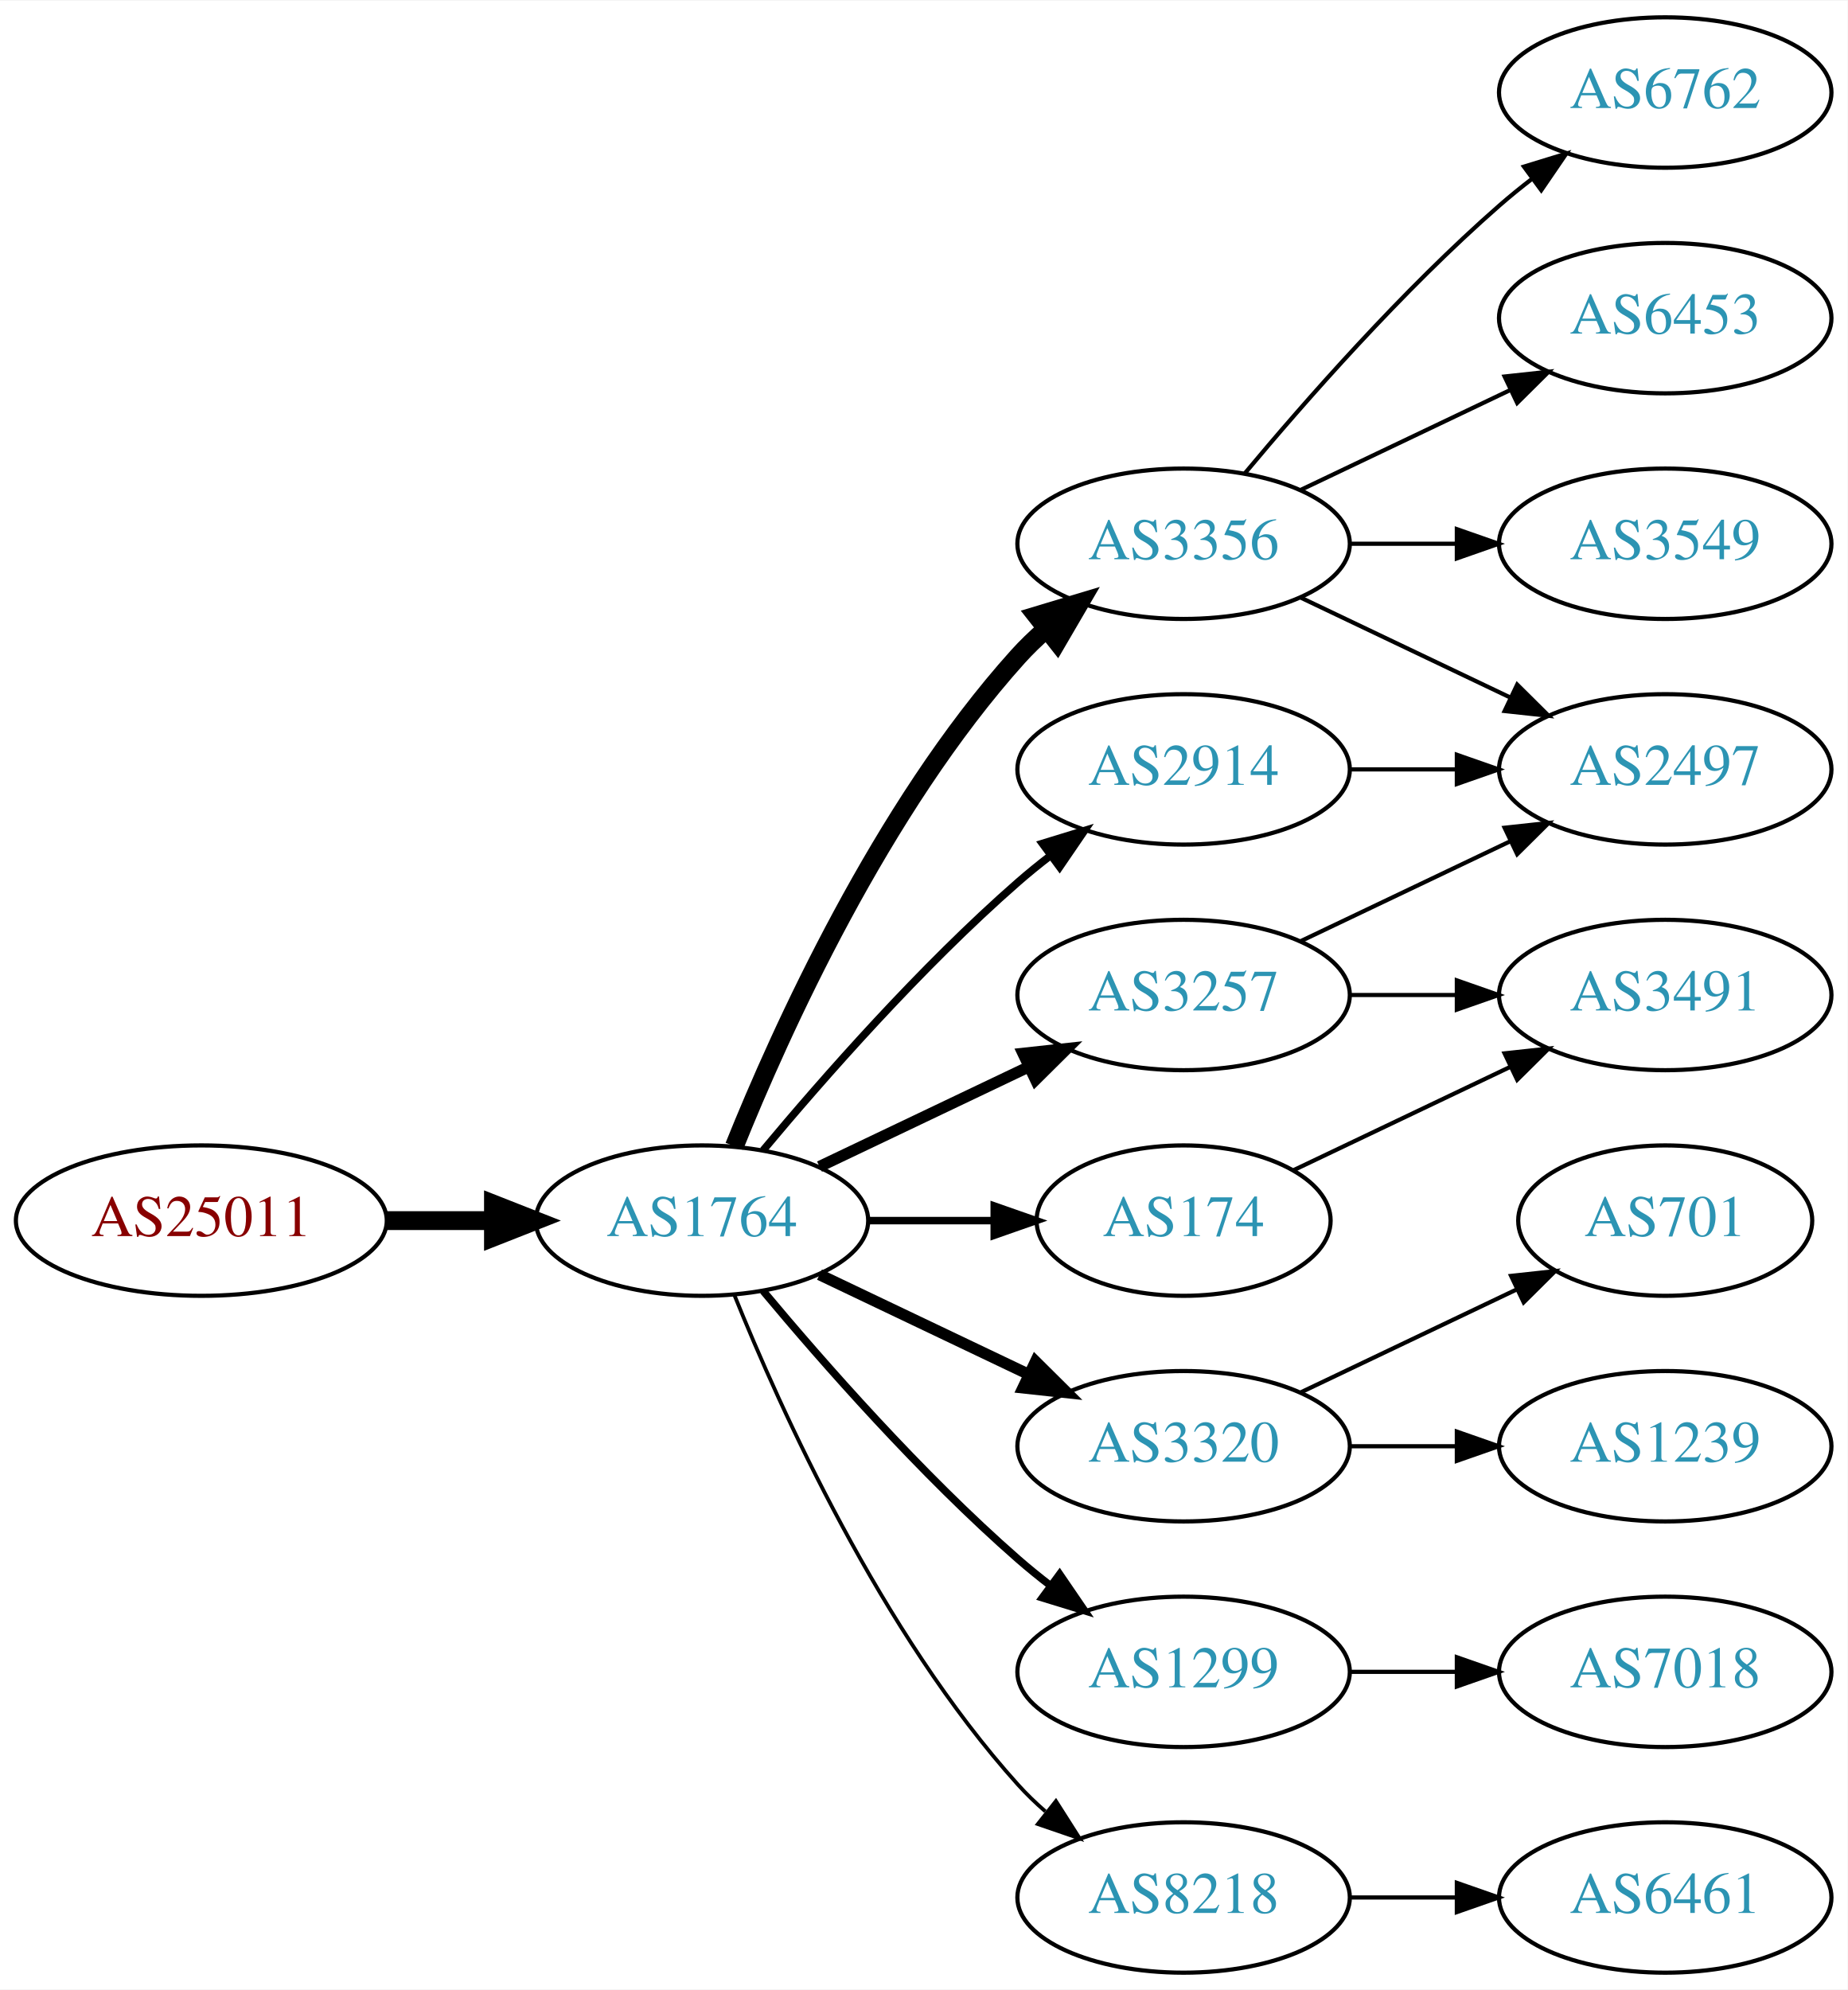
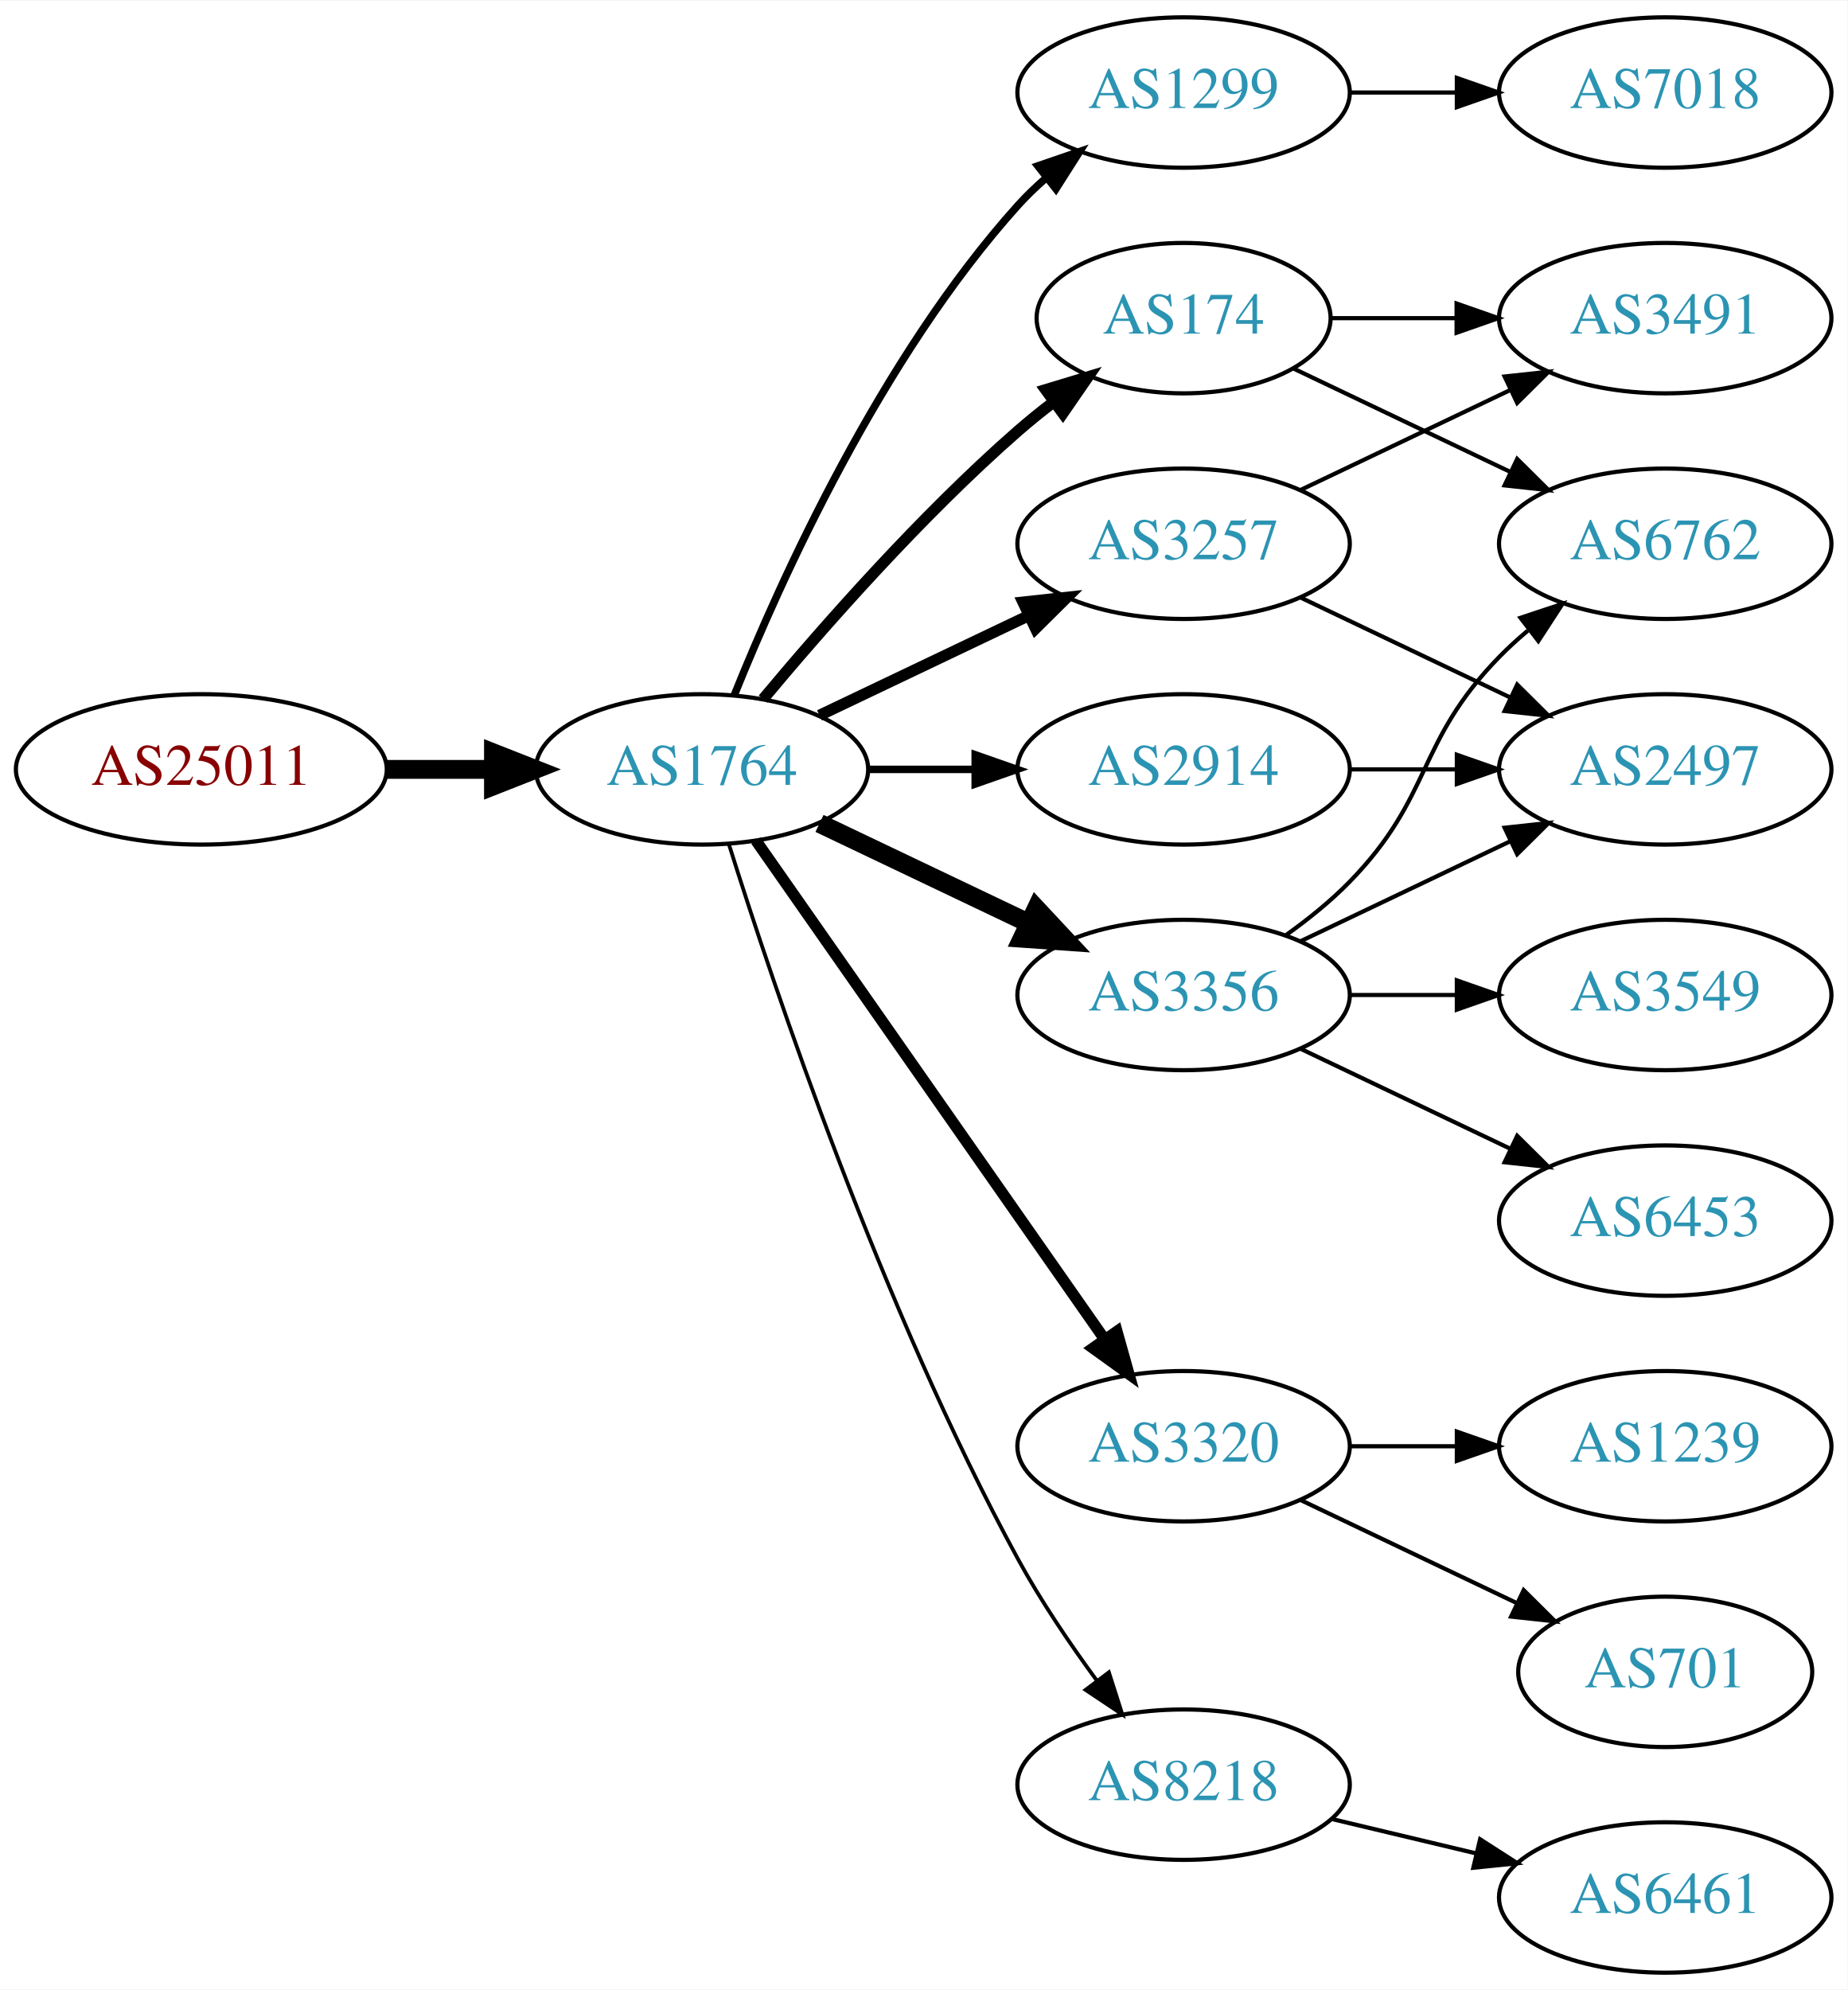
<svg xmlns="http://www.w3.org/2000/svg" xmlns:xlink="http://www.w3.org/1999/xlink" width="442pt" height="476pt" viewBox="0.00 0.00 442.27 476.00">
  <g id="graph0" class="graph" transform="scale(1 1) rotate(0) translate(4 472)">
    <polygon fill="white" stroke="none" points="-4,4 -4,-472 438.271,-472 438.271,4 -4,4" />
    <g id="node1" class="node">
      <g id="a_node1">
        <a xlink:href="/asn/25011" xlink:title="AS25011 ~ OeBB Infrastruktur AG [AT]">
-           <ellipse fill="#ffffff" stroke="black" cx="44.196" cy="-180" rx="44.393" ry="18" />
-           <text text-anchor="middle" x="44.196" y="-176.3" font-family="Times,serif" font-size="14.00" fill="#880000">AS25011</text>
+           <ellipse fill="#ffffff" stroke="black" cx="44.196" cy="-288" rx="44.393" ry="18" />
+           <text text-anchor="middle" x="44.196" y="-284.3" font-family="Times,serif" font-size="14.00" fill="#880000">AS25011</text>
        </a>
      </g>
    </g>
    <g id="node2" class="node">
      <g id="a_node2">
        <a xlink:href="/asn/1764" xlink:title="AS1764 ~ NEXTLAYER-AS [AT]">
-           <ellipse fill="#ffffff" stroke="black" cx="164.039" cy="-180" rx="39.794" ry="18" />
-           <text text-anchor="middle" x="164.039" y="-176.3" font-family="Times,serif" font-size="14.00" fill="#2c94b3">AS1764</text>
+           <ellipse fill="#ffffff" stroke="black" cx="164.039" cy="-288" rx="39.794" ry="18" />
+           <text text-anchor="middle" x="164.039" y="-284.3" font-family="Times,serif" font-size="14.00" fill="#2c94b3">AS1764</text>
        </a>
      </g>
    </g>
    <g id="edge1" class="edge">
-       <path fill="none" stroke="black" stroke-width="4.5" d="M88.407,-180C96.72,-180 105.482,-180 113.965,-180" />
-       <polygon fill="black" stroke="black" stroke-width="4.5" points="114.123,-183.938 124.123,-180 114.123,-176.063 114.123,-183.938" />
+       <path fill="none" stroke="black" stroke-width="4.5" d="M88.407,-288C96.72,-288 105.482,-288 113.965,-288" />
+       <polygon fill="black" stroke="black" stroke-width="4.5" points="114.123,-291.938 124.123,-288 114.123,-284.063 114.123,-291.938" />
    </g>
    <g id="node3" class="node">
      <g id="a_node3">
-         <a xlink:href="/asn/3356" xlink:title="AS3356 ~ Level 3 Parent, LLC [US]">
-           <ellipse fill="#ffffff" stroke="black" cx="279.332" cy="-342" rx="39.794" ry="18" />
-           <text text-anchor="middle" x="279.332" y="-338.3" font-family="Times,serif" font-size="14.00" fill="#2c94b3">AS3356</text>
+         <a xlink:href="/asn/1299" xlink:title="AS1299 ~ Telia Carrier [EU]">
+           <ellipse fill="#ffffff" stroke="black" cx="279.332" cy="-450" rx="39.794" ry="18" />
+           <text text-anchor="middle" x="279.332" y="-446.3" font-family="Times,serif" font-size="14.00" fill="#2c94b3">AS1299</text>
        </a>
      </g>
    </g>
    <g id="edge2" class="edge">
-       <path fill="none" stroke="black" stroke-width="4.5" d="M171.786,-197.787C182.837,-225.243 206.891,-278.578 239.685,-315 241.688,-317.224 243.906,-319.363 246.239,-321.397" />
-       <polygon fill="black" stroke="black" stroke-width="4.5" points="244.166,-324.777 254.458,-327.873 249.04,-318.591 244.166,-324.777" />
+       <path fill="none" stroke="black" stroke-width="1.8" d="M171.786,-305.787C182.837,-333.243 206.891,-386.578 239.685,-423 241.688,-425.224 243.906,-427.363 246.239,-429.397" />
+       <polygon fill="black" stroke="black" stroke-width="1.8" points="244.437,-432.433 254.458,-435.873 248.769,-426.935 244.437,-432.433" />
    </g>
    <g id="node4" class="node">
      <g id="a_node4">
+         <a xlink:href="/asn/3257" xlink:title="AS3257 ~ GTT [DE]">
+           <ellipse fill="#ffffff" stroke="black" cx="279.332" cy="-342" rx="39.794" ry="18" />
+           <text text-anchor="middle" x="279.332" y="-338.3" font-family="Times,serif" font-size="14.00" fill="#2c94b3">AS3257</text>
+         </a>
+       </g>
+     </g>
+     <g id="edge3" class="edge">
+       <path fill="none" stroke="black" stroke-width="2.7" d="M192.175,-300.934C207.169,-308.081 225.99,-317.052 242.213,-324.785" />
+       <polygon fill="black" stroke="black" stroke-width="2.7" points="240.884,-328.028 251.417,-329.171 243.895,-321.709 240.884,-328.028" />
+     </g>
+     <g id="node5" class="node">
+       <g id="a_node5">
        <a xlink:href="/asn/3320" xlink:title="AS3320 ~ DTAG [DE]">
          <ellipse fill="#ffffff" stroke="black" cx="279.332" cy="-126" rx="39.794" ry="18" />
          <text text-anchor="middle" x="279.332" y="-122.3" font-family="Times,serif" font-size="14.00" fill="#2c94b3">AS3320</text>
        </a>
      </g>
    </g>
-     <g id="edge3" class="edge">
-       <path fill="none" stroke="black" stroke-width="2.7" d="M192.175,-167.066C207.169,-159.919 225.99,-150.948 242.213,-143.215" />
-       <polygon fill="black" stroke="black" stroke-width="2.7" points="243.895,-146.291 251.417,-138.829 240.884,-139.972 243.895,-146.291" />
-     </g>
-     <g id="node5" class="node">
-       <g id="a_node5">
-         <a xlink:href="/asn/1299" xlink:title="AS1299 ~ Telia Carrier [EU]">
-           <ellipse fill="#ffffff" stroke="black" cx="279.332" cy="-72" rx="39.794" ry="18" />
-           <text text-anchor="middle" x="279.332" y="-68.3" font-family="Times,serif" font-size="14.00" fill="#2c94b3">AS1299</text>
-         </a>
-       </g>
-     </g>
    <g id="edge4" class="edge">
-       <path fill="none" stroke="black" stroke-width="1.8" d="M178.669,-163.183C192.951,-146.071 216.498,-119.255 239.685,-99 242.151,-96.846 244.789,-94.706 247.487,-92.628" />
-       <polygon fill="black" stroke="black" stroke-width="1.8" points="249.66,-95.375 255.641,-86.63 245.512,-89.736 249.66,-95.375" />
+       <path fill="none" stroke="black" stroke-width="2.7" d="M176.949,-270.969C196.871,-242.483 237.06,-185.015 260.41,-151.626" />
+       <polygon fill="black" stroke="black" stroke-width="2.7" points="263.377,-153.491 266.24,-143.29 257.641,-149.479 263.377,-153.491" />
    </g>
    <g id="node6" class="node">
      <g id="a_node6">
-         <a xlink:href="/asn/3257" xlink:title="AS3257 ~ GTT [DE]">
-           <ellipse fill="#ffffff" stroke="black" cx="279.332" cy="-234" rx="39.794" ry="18" />
-           <text text-anchor="middle" x="279.332" y="-230.3" font-family="Times,serif" font-size="14.00" fill="#2c94b3">AS3257</text>
+         <a xlink:href="/asn/174" xlink:title="AS174 ~ Cogent Communications [US]">
+           <ellipse fill="#ffffff" stroke="black" cx="279.332" cy="-396" rx="35.194" ry="18" />
+           <text text-anchor="middle" x="279.332" y="-392.3" font-family="Times,serif" font-size="14.00" fill="#2c94b3">AS174</text>
        </a>
      </g>
    </g>
    <g id="edge5" class="edge">
-       <path fill="none" stroke="black" stroke-width="2.7" d="M192.175,-192.934C207.169,-200.081 225.99,-209.052 242.213,-216.785" />
-       <polygon fill="black" stroke="black" stroke-width="2.7" points="240.884,-220.028 251.417,-221.171 243.895,-213.709 240.884,-220.028" />
+       <path fill="none" stroke="black" stroke-width="2.7" d="M178.669,-304.817C192.951,-321.929 216.498,-348.745 239.685,-369 242.355,-371.332 245.228,-373.648 248.158,-375.886" />
+       <polygon fill="black" stroke="black" stroke-width="2.7" points="246.309,-378.87 256.449,-381.939 250.436,-373.216 246.309,-378.87" />
    </g>
    <g id="node7" class="node">
      <g id="a_node7">
+         <a xlink:href="/asn/3356" xlink:title="AS3356 ~ Level 3 Parent, LLC [US]">
+           <ellipse fill="#ffffff" stroke="black" cx="279.332" cy="-234" rx="39.794" ry="18" />
+           <text text-anchor="middle" x="279.332" y="-230.3" font-family="Times,serif" font-size="14.00" fill="#2c94b3">AS3356</text>
+         </a>
+       </g>
+     </g>
+     <g id="edge6" class="edge">
+       <path fill="none" stroke="black" stroke-width="4.5" d="M192.175,-275.066C207.169,-267.919 225.99,-258.948 242.213,-251.215" />
+       <polygon fill="black" stroke="black" stroke-width="4.5" points="244.084,-254.686 251.417,-246.829 240.695,-247.577 244.084,-254.686" />
+     </g>
+     <g id="node8" class="node">
+       <g id="a_node8">
+         <a xlink:href="/asn/8218" xlink:title="AS8218 ~ legacy Neotelecoms [FR]">
+           <ellipse fill="#ffffff" stroke="black" cx="279.332" cy="-45" rx="39.794" ry="18" />
+           <text text-anchor="middle" x="279.332" y="-41.3" font-family="Times,serif" font-size="14.00" fill="#2c94b3">AS8218</text>
+         </a>
+       </g>
+     </g>
+     <g id="edge7" class="edge">
+       <path fill="none" stroke="black" stroke-width="0.9" d="M170.46,-270.159C181.231,-235.854 207.122,-158.797 239.685,-99 245.117,-89.026 252.091,-78.731 258.617,-69.84" />
+       <polygon fill="black" stroke="black" stroke-width="0.9" points="261.45,-71.895 264.67,-61.802 255.858,-67.684 261.45,-71.895" />
+     </g>
+     <g id="node9" class="node">
+       <g id="a_node9">
        <a xlink:href="/asn/2914" xlink:title="AS2914 ~ NTT America, Inc. [US]">
          <ellipse fill="#ffffff" stroke="black" cx="279.332" cy="-288" rx="39.794" ry="18" />
          <text text-anchor="middle" x="279.332" y="-284.3" font-family="Times,serif" font-size="14.00" fill="#2c94b3">AS2914</text>
        </a>
      </g>
    </g>
-     <g id="edge6" class="edge">
-       <path fill="none" stroke="black" stroke-width="1.8" d="M178.669,-196.817C192.951,-213.929 216.498,-240.745 239.685,-261 242.151,-263.154 244.789,-265.294 247.487,-267.372" />
-       <polygon fill="black" stroke="black" stroke-width="1.8" points="245.512,-270.264 255.641,-273.37 249.66,-264.625 245.512,-270.264" />
-     </g>
-     <g id="node8" class="node">
-       <g id="a_node8">
-         <a xlink:href="/asn/174" xlink:title="AS174 ~ Cogent Communications [US]">
-           <ellipse fill="#ffffff" stroke="black" cx="279.332" cy="-180" rx="35.194" ry="18" />
-           <text text-anchor="middle" x="279.332" y="-176.3" font-family="Times,serif" font-size="14.00" fill="#2c94b3">AS174</text>
-         </a>
-       </g>
-     </g>
-     <g id="edge7" class="edge">
-       <path fill="none" stroke="black" stroke-width="1.8" d="M203.711,-180C213.416,-180 223.907,-180 233.87,-180" />
-       <polygon fill="black" stroke="black" stroke-width="1.8" points="234.006,-183.5 244.006,-180 234.006,-176.5 234.006,-183.5" />
-     </g>
-     <g id="node9" class="node">
-       <g id="a_node9">
-         <a xlink:href="/asn/8218" xlink:title="AS8218 ~ legacy Neotelecoms [FR]">
-           <ellipse fill="#ffffff" stroke="black" cx="279.332" cy="-18" rx="39.794" ry="18" />
-           <text text-anchor="middle" x="279.332" y="-14.3" font-family="Times,serif" font-size="14.00" fill="#2c94b3">AS8218</text>
-         </a>
-       </g>
-     </g>
    <g id="edge8" class="edge">
-       <path fill="none" stroke="black" stroke-width="0.9" d="M171.786,-162.213C182.837,-134.757 206.891,-81.422 239.685,-45 241.688,-42.776 243.906,-40.637 246.239,-38.603" />
-       <polygon fill="black" stroke="black" stroke-width="0.9" points="248.769,-41.065 254.458,-32.127 244.437,-35.567 248.769,-41.065" />
+       <path fill="none" stroke="black" stroke-width="1.8" d="M203.711,-288C211.914,-288 220.678,-288 229.21,-288" />
+       <polygon fill="black" stroke="black" stroke-width="1.8" points="229.449,-291.5 239.449,-288 229.449,-284.5 229.449,-291.5" />
    </g>
    <g id="node10" class="node">
      <g id="a_node10">
-         <a xlink:href="/asn/6762" xlink:title="AS6762 ~ TELECOM ITALIA SPARKLE S.p.A. [IT]">
+         <a xlink:href="/asn/7018" xlink:title="AS7018 ~ AT&amp;T Services, Inc. [US]">
          <ellipse fill="#ffffff" stroke="black" cx="394.625" cy="-450" rx="39.794" ry="18" />
-           <text text-anchor="middle" x="394.625" y="-446.3" font-family="Times,serif" font-size="14.00" fill="#2c94b3">AS6762</text>
+           <text text-anchor="middle" x="394.625" y="-446.3" font-family="Times,serif" font-size="14.00" fill="#2c94b3">AS7018</text>
        </a>
      </g>
    </g>
    <g id="edge9" class="edge">
-       <path fill="none" stroke="black" d="M293.962,-358.817C308.244,-375.929 331.791,-402.745 354.978,-423 357.444,-425.154 360.082,-427.294 362.78,-429.372" />
-       <polygon fill="black" stroke="black" points="360.805,-432.264 370.934,-435.37 364.953,-426.625 360.805,-432.264" />
-     </g>
-     <g id="node11" class="node">
-       <g id="a_node11">
-         <a xlink:href="/asn/6453" xlink:title="AS6453 ~ TATA COMMUNICATIONS (AMERICA) INC [US]">
+       <path fill="none" stroke="black" d="M319.004,-450C327.207,-450 335.971,-450 344.503,-450" />
+       <polygon fill="black" stroke="black" points="344.742,-453.5 354.742,-450 344.742,-446.5 344.742,-453.5" />
+     </g>
+     <g id="node13" class="node">
+       <g id="a_node13">
+         <a xlink:href="/asn/3491" xlink:title="AS3491 ~ PCCW Global, Inc. [US]">
          <ellipse fill="#ffffff" stroke="black" cx="394.625" cy="-396" rx="39.794" ry="18" />
-           <text text-anchor="middle" x="394.625" y="-392.3" font-family="Times,serif" font-size="14.00" fill="#2c94b3">AS6453</text>
-         </a>
-       </g>
-     </g>
-     <g id="edge10" class="edge">
+           <text text-anchor="middle" x="394.625" y="-392.3" font-family="Times,serif" font-size="14.00" fill="#2c94b3">AS3491</text>
+         </a>
+       </g>
+     </g>
+     <g id="edge12" class="edge">
      <path fill="none" stroke="black" d="M307.468,-354.934C322.462,-362.081 341.283,-371.052 357.506,-378.785" />
      <polygon fill="black" stroke="black" points="356.177,-382.028 366.71,-383.171 359.188,-375.709 356.177,-382.028" />
    </g>
-     <g id="node12" class="node">
-       <g id="a_node12">
+     <g id="node14" class="node">
+       <g id="a_node14">
        <a xlink:href="/asn/2497" xlink:title="AS2497 ~ Internet Initiative Japan Inc. [JP]">
          <ellipse fill="#ffffff" stroke="black" cx="394.625" cy="-288" rx="39.794" ry="18" />
          <text text-anchor="middle" x="394.625" y="-284.3" font-family="Times,serif" font-size="14.00" fill="#2c94b3">AS2497</text>
        </a>
      </g>
    </g>
-     <g id="edge11" class="edge">
+     <g id="edge13" class="edge">
      <path fill="none" stroke="black" d="M307.468,-329.066C322.462,-321.919 341.283,-312.948 357.506,-305.215" />
      <polygon fill="black" stroke="black" points="359.188,-308.291 366.71,-300.829 356.177,-301.972 359.188,-308.291" />
    </g>
-     <g id="node13" class="node">
-       <g id="a_node13">
-         <a xlink:href="/asn/3549" xlink:title="AS3549 ~ Level 3 Parent, LLC [US]">
-           <ellipse fill="#ffffff" stroke="black" cx="394.625" cy="-342" rx="39.794" ry="18" />
-           <text text-anchor="middle" x="394.625" y="-338.3" font-family="Times,serif" font-size="14.00" fill="#2c94b3">AS3549</text>
-         </a>
-       </g>
-     </g>
-     <g id="edge12" class="edge">
-       <path fill="none" stroke="black" d="M319.004,-342C327.207,-342 335.971,-342 344.503,-342" />
-       <polygon fill="black" stroke="black" points="344.742,-345.5 354.742,-342 344.742,-338.5 344.742,-345.5" />
-     </g>
-     <g id="node14" class="node">
-       <g id="a_node14">
+     <g id="node11" class="node">
+       <g id="a_node11">
        <a xlink:href="/asn/701" xlink:title="AS701 ~ UUNET [US]">
-           <ellipse fill="#ffffff" stroke="black" cx="394.625" cy="-180" rx="35.194" ry="18" />
-           <text text-anchor="middle" x="394.625" y="-176.3" font-family="Times,serif" font-size="14.00" fill="#2c94b3">AS701</text>
-         </a>
-       </g>
-     </g>
-     <g id="edge13" class="edge">
-       <path fill="none" stroke="black" d="M307.468,-138.934C322.9,-146.29 342.385,-155.577 358.92,-163.459" />
-       <polygon fill="black" stroke="black" points="357.729,-166.768 368.262,-167.911 360.741,-160.449 357.729,-166.768" />
-     </g>
-     <g id="node15" class="node">
-       <g id="a_node15">
+           <ellipse fill="#ffffff" stroke="black" cx="394.625" cy="-72" rx="35.194" ry="18" />
+           <text text-anchor="middle" x="394.625" y="-68.3" font-family="Times,serif" font-size="14.00" fill="#2c94b3">AS701</text>
+         </a>
+       </g>
+     </g>
+     <g id="edge10" class="edge">
+       <path fill="none" stroke="black" d="M307.468,-113.066C322.9,-105.71 342.385,-96.423 358.92,-88.541" />
+       <polygon fill="black" stroke="black" points="360.741,-91.551 368.262,-84.089 357.729,-85.232 360.741,-91.551" />
+     </g>
+     <g id="node12" class="node">
+       <g id="a_node12">
        <a xlink:href="/asn/1239" xlink:title="AS1239 ~ Sprint [US]">
          <ellipse fill="#ffffff" stroke="black" cx="394.625" cy="-126" rx="39.794" ry="18" />
          <text text-anchor="middle" x="394.625" y="-122.3" font-family="Times,serif" font-size="14.00" fill="#2c94b3">AS1239</text>
        </a>
      </g>
    </g>
-     <g id="edge14" class="edge">
+     <g id="edge11" class="edge">
      <path fill="none" stroke="black" d="M319.004,-126C327.207,-126 335.971,-126 344.503,-126" />
      <polygon fill="black" stroke="black" points="344.742,-129.5 354.742,-126 344.742,-122.5 344.742,-129.5" />
    </g>
+     <g id="edge14" class="edge">
+       <path fill="none" stroke="black" d="M314.631,-396C324.008,-396 334.358,-396 344.393,-396" />
+       <polygon fill="black" stroke="black" points="344.681,-399.5 354.681,-396 344.681,-392.5 344.681,-399.5" />
+     </g>
+     <g id="node15" class="node">
+       <g id="a_node15">
+         <a xlink:href="/asn/6762" xlink:title="AS6762 ~ TELECOM ITALIA SPARKLE S.p.A. [IT]">
+           <ellipse fill="#ffffff" stroke="black" cx="394.625" cy="-342" rx="39.794" ry="18" />
+           <text text-anchor="middle" x="394.625" y="-338.3" font-family="Times,serif" font-size="14.00" fill="#2c94b3">AS6762</text>
+         </a>
+       </g>
+     </g>
+     <g id="edge15" class="edge">
+       <path fill="none" stroke="black" d="M305.757,-383.881C321.059,-376.587 340.783,-367.186 357.665,-359.14" />
+       <polygon fill="black" stroke="black" points="359.184,-362.293 366.705,-354.831 356.172,-355.974 359.184,-362.293" />
+     </g>
+     <g id="edge17" class="edge">
+       <path fill="none" stroke="black" d="M307.468,-246.934C322.462,-254.081 341.283,-263.052 357.506,-270.785" />
+       <polygon fill="black" stroke="black" points="356.177,-274.028 366.71,-275.171 359.188,-267.709 356.177,-274.028" />
+     </g>
+     <g id="edge18" class="edge">
+       <path fill="none" stroke="black" d="M303.926,-248.389C309.182,-252.148 314.513,-256.437 318.978,-261 339.151,-281.617 334.806,-294.383 354.978,-315 357.071,-317.139 359.354,-319.218 361.731,-321.21" />
+       <polygon fill="black" stroke="black" points="359.974,-324.275 370.031,-327.611 364.249,-318.732 359.974,-324.275" />
+     </g>
+     <g id="node16" class="node">
+       <g id="a_node16">
+         <a xlink:href="/asn/6453" xlink:title="AS6453 ~ TATA COMMUNICATIONS (AMERICA) INC [US]">
+           <ellipse fill="#ffffff" stroke="black" cx="394.625" cy="-180" rx="39.794" ry="18" />
+           <text text-anchor="middle" x="394.625" y="-176.3" font-family="Times,serif" font-size="14.00" fill="#2c94b3">AS6453</text>
+         </a>
+       </g>
+     </g>
+     <g id="edge16" class="edge">
+       <path fill="none" stroke="black" d="M307.468,-221.066C322.462,-213.919 341.283,-204.948 357.506,-197.215" />
+       <polygon fill="black" stroke="black" points="359.188,-200.291 366.71,-192.829 356.177,-193.972 359.188,-200.291" />
+     </g>
    <g id="node17" class="node">
      <g id="a_node17">
-         <a xlink:href="/asn/7018" xlink:title="AS7018 ~ AT&amp;T Services, Inc. [US]">
-           <ellipse fill="#ffffff" stroke="black" cx="394.625" cy="-72" rx="39.794" ry="18" />
-           <text text-anchor="middle" x="394.625" y="-68.3" font-family="Times,serif" font-size="14.00" fill="#2c94b3">AS7018</text>
-         </a>
-       </g>
-     </g>
-     <g id="edge18" class="edge">
-       <path fill="none" stroke="black" d="M319.004,-72C327.207,-72 335.971,-72 344.503,-72" />
-       <polygon fill="black" stroke="black" points="344.742,-75.5 354.742,-72 344.742,-68.5 344.742,-75.5" />
-     </g>
-     <g id="edge15" class="edge">
-       <path fill="none" stroke="black" d="M307.468,-246.934C322.462,-254.081 341.283,-263.052 357.506,-270.785" />
-       <polygon fill="black" stroke="black" points="356.177,-274.028 366.71,-275.171 359.188,-267.709 356.177,-274.028" />
-     </g>
-     <g id="node16" class="node">
-       <g id="a_node16">
-         <a xlink:href="/asn/3491" xlink:title="AS3491 ~ PCCW Global, Inc. [US]">
+         <a xlink:href="/asn/3549" xlink:title="AS3549 ~ Level 3 Parent, LLC [US]">
          <ellipse fill="#ffffff" stroke="black" cx="394.625" cy="-234" rx="39.794" ry="18" />
-           <text text-anchor="middle" x="394.625" y="-230.3" font-family="Times,serif" font-size="14.00" fill="#2c94b3">AS3491</text>
-         </a>
-       </g>
-     </g>
-     <g id="edge16" class="edge">
+           <text text-anchor="middle" x="394.625" y="-230.3" font-family="Times,serif" font-size="14.00" fill="#2c94b3">AS3549</text>
+         </a>
+       </g>
+     </g>
+     <g id="edge19" class="edge">
      <path fill="none" stroke="black" d="M319.004,-234C327.207,-234 335.971,-234 344.503,-234" />
      <polygon fill="black" stroke="black" points="344.742,-237.5 354.742,-234 344.742,-230.5 344.742,-237.5" />
-     </g>
-     <g id="edge20" class="edge">
-       <path fill="none" stroke="black" d="M319.004,-288C327.207,-288 335.971,-288 344.503,-288" />
-       <polygon fill="black" stroke="black" points="344.742,-291.5 354.742,-288 344.742,-284.5 344.742,-291.5" />
-     </g>
-     <g id="edge17" class="edge">
-       <path fill="none" stroke="black" d="M305.757,-192.119C321.059,-199.413 340.783,-208.814 357.665,-216.86" />
-       <polygon fill="black" stroke="black" points="356.172,-220.026 366.705,-221.169 359.184,-213.707 356.172,-220.026" />
    </g>
    <g id="node18" class="node">
      <g id="a_node18">
        <a xlink:href="/asn/6461" xlink:title="AS6461 ~ Zayo Bandwidth [US]">
          <ellipse fill="#ffffff" stroke="black" cx="394.625" cy="-18" rx="39.794" ry="18" />
          <text text-anchor="middle" x="394.625" y="-14.3" font-family="Times,serif" font-size="14.00" fill="#2c94b3">AS6461</text>
        </a>
      </g>
    </g>
-     <g id="edge19" class="edge">
-       <path fill="none" stroke="black" d="M319.004,-18C327.207,-18 335.971,-18 344.503,-18" />
-       <polygon fill="black" stroke="black" points="344.742,-21.5 354.742,-18 344.742,-14.5 344.742,-21.5" />
+     <g id="edge20" class="edge">
+       <path fill="none" stroke="black" d="M314.939,-36.752C325.81,-34.162 337.964,-31.265 349.407,-28.538" />
+       <polygon fill="black" stroke="black" points="350.313,-31.92 359.229,-26.197 348.69,-25.111 350.313,-31.92" />
+     </g>
+     <g id="edge21" class="edge">
+       <path fill="none" stroke="black" d="M319.004,-288C327.207,-288 335.971,-288 344.503,-288" />
+       <polygon fill="black" stroke="black" points="344.742,-291.5 354.742,-288 344.742,-284.5 344.742,-291.5" />
    </g>
  </g>
</svg>
